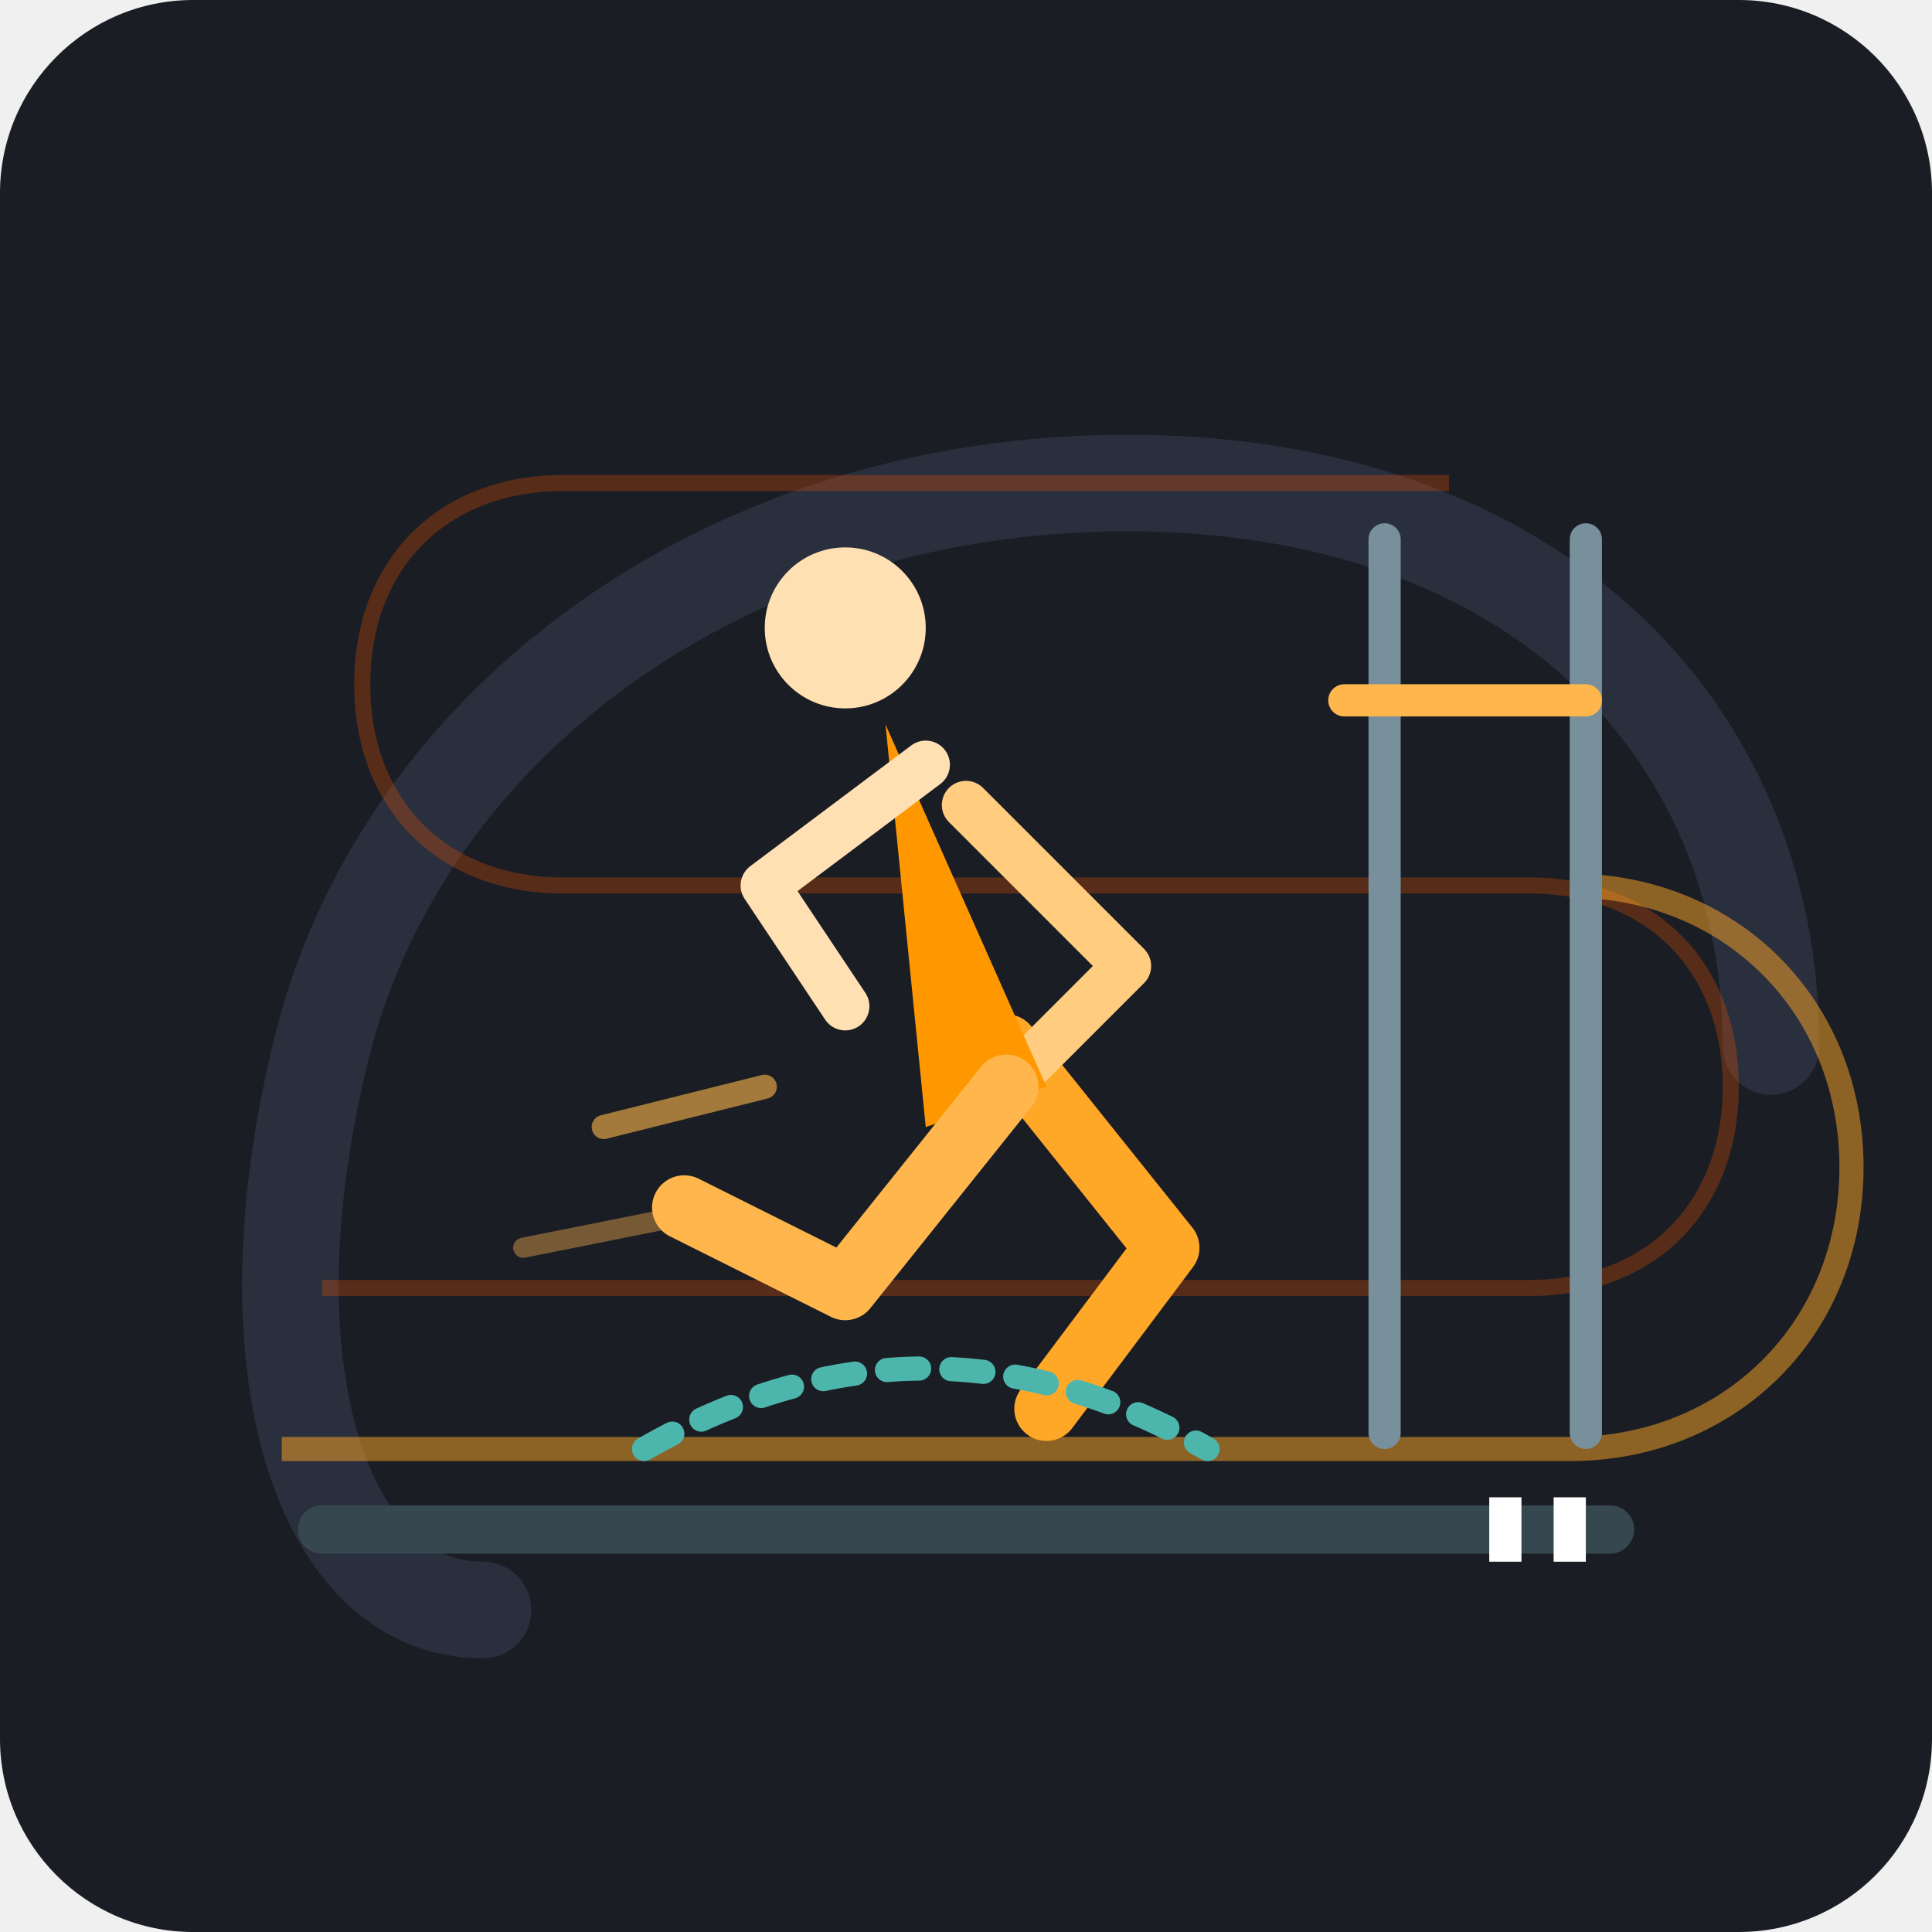
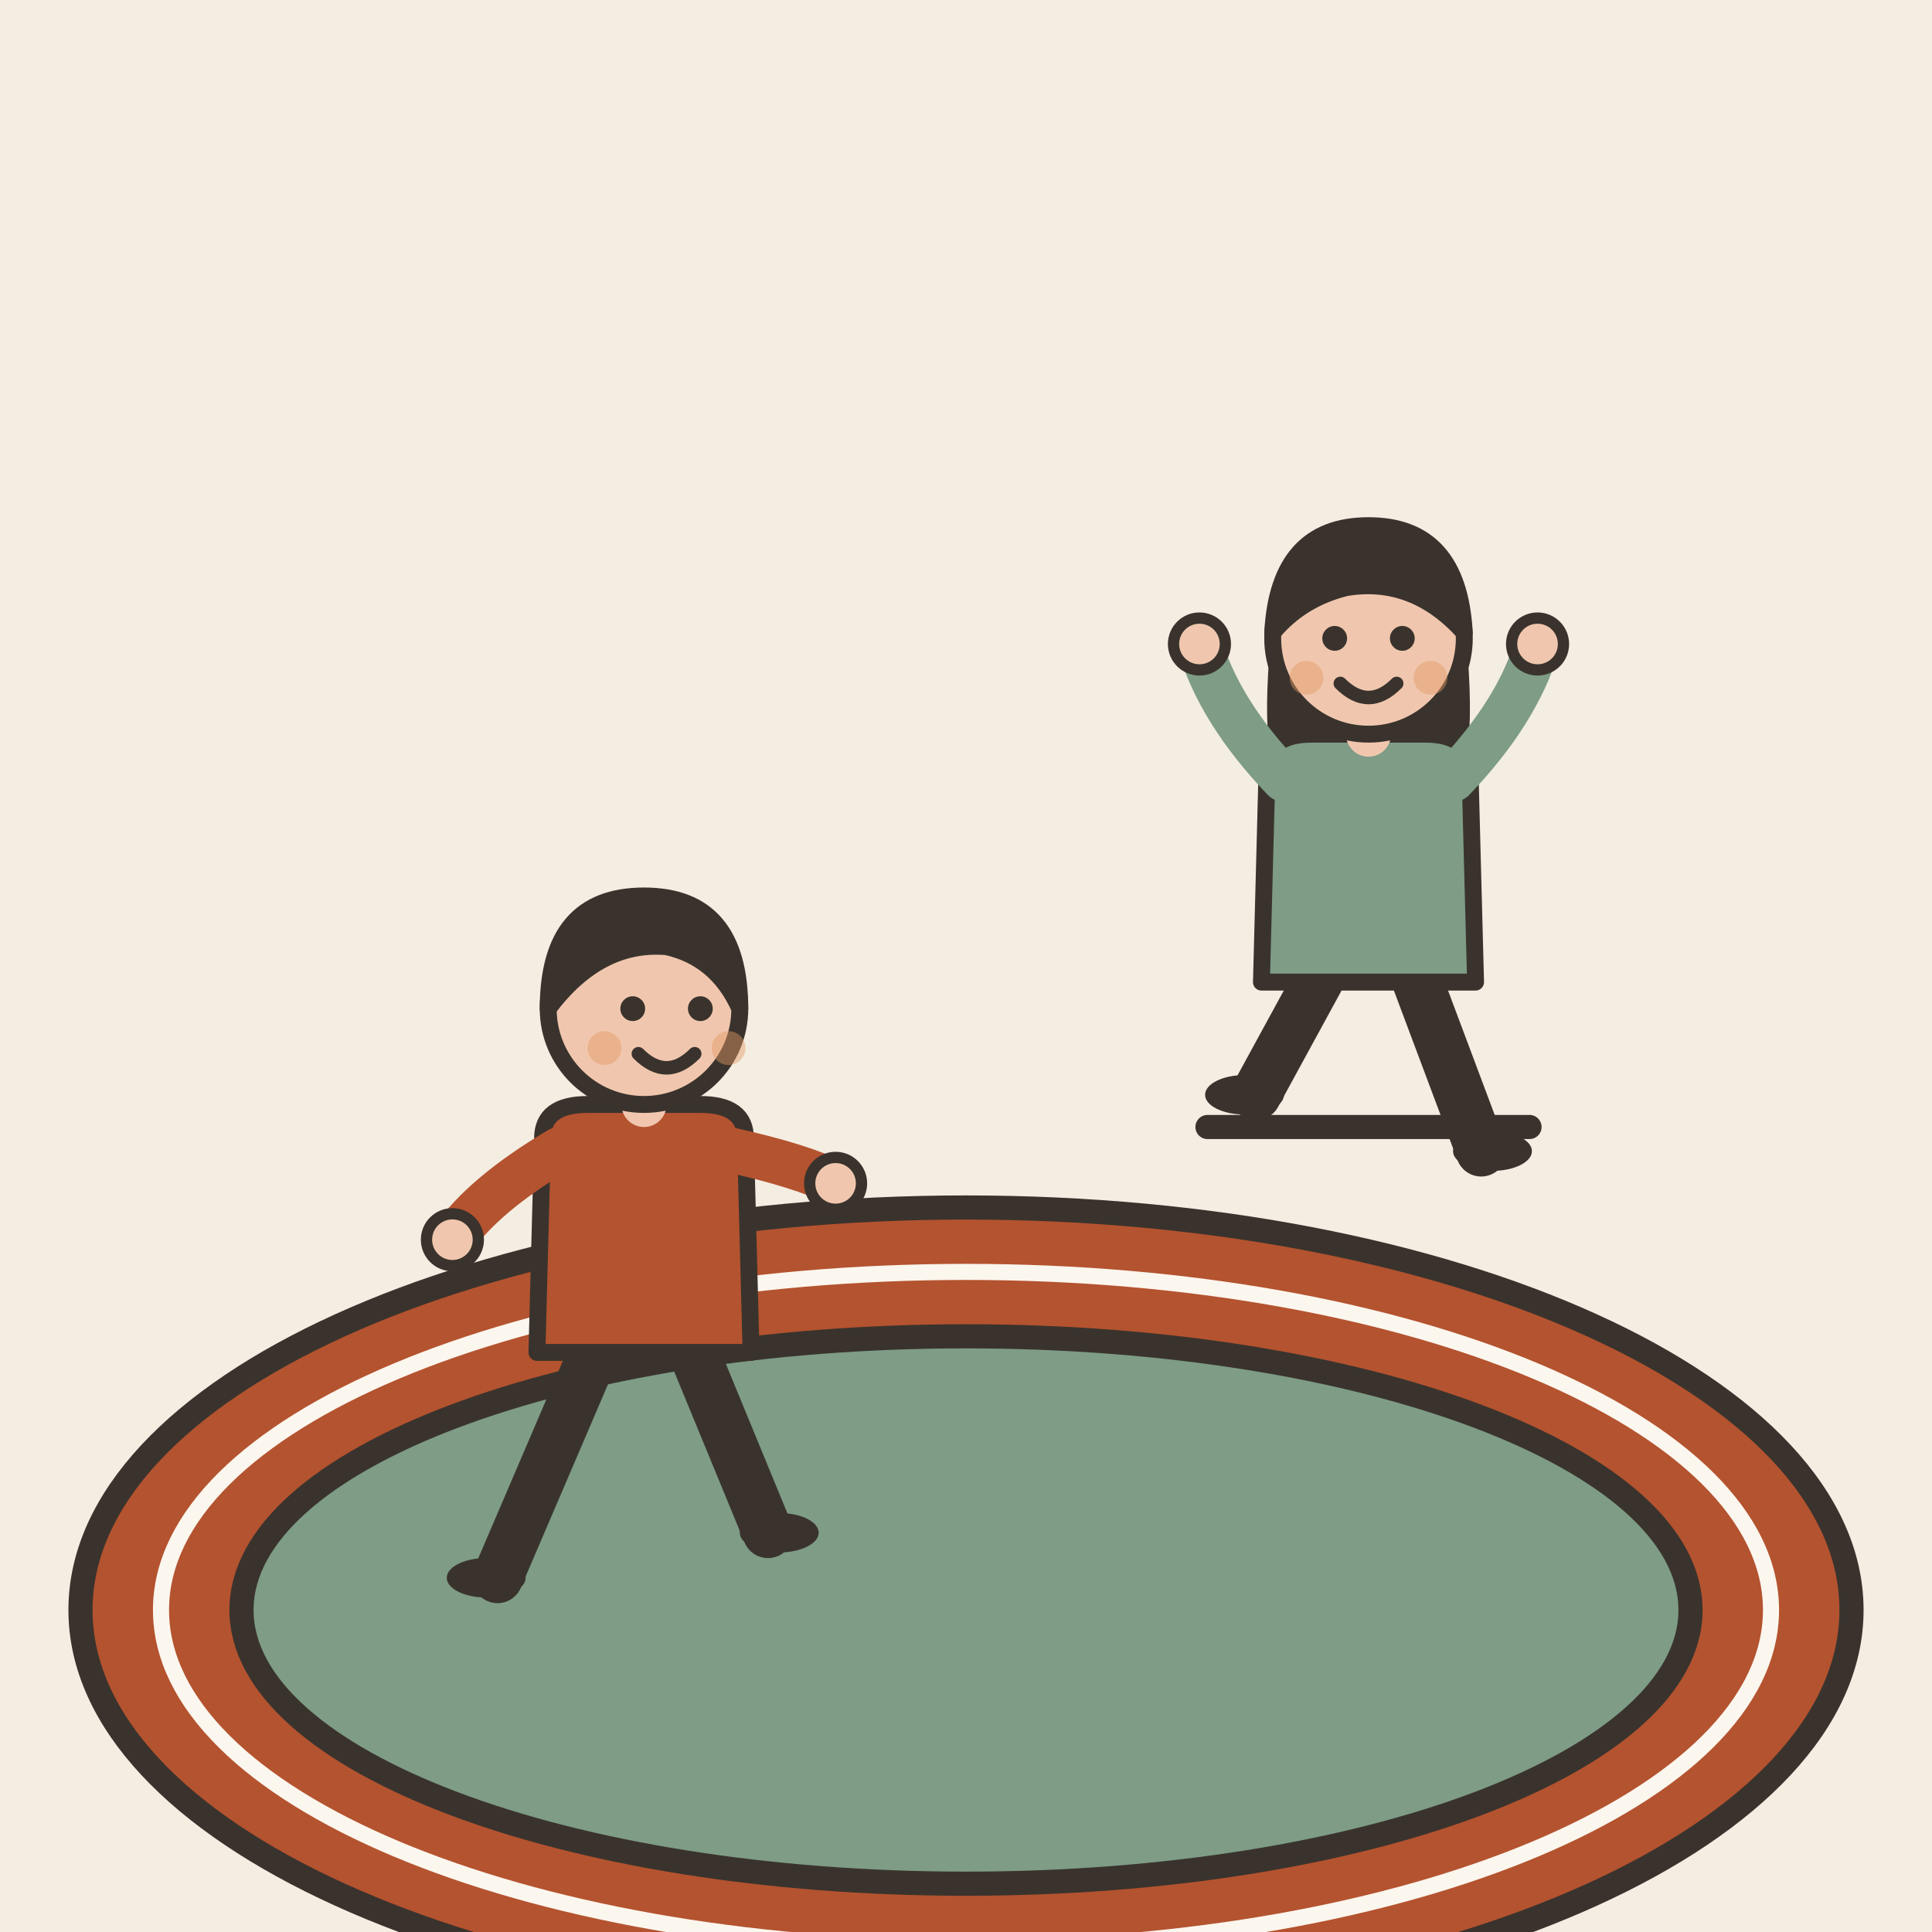
- <svg xmlns="http://www.w3.org/2000/svg" width="240" height="240" viewBox="0 0 240 240">
-   <rect width="240" height="240" rx="24" fill="#1A1D24" />
-   <g transform="translate(20, 20)">
-     <path d="M40 180 C 20 180, 10 150, 20 110 C 30 70, 70 40, 120 40 C 170 40, 200 70, 200 110" fill="none" stroke="#2A2F3D" stroke-width="12" stroke-linecap="round" />
-     <path d="M20 140 L 170 140 C 185 140, 195 130, 195 115 C 195 100, 185 90, 170 90 L 50 90 C 35 90, 25 80, 25 65 C 25 50, 35 40, 50 40 L 160 40" fill="none" stroke="#E65100" stroke-width="2" opacity="0.3" />
-     <path d="M15 160 L 175 160 C 195 160, 210 145, 210 125 C 210 105, 195 90, 175 90" fill="none" stroke="#FFA726" stroke-width="3" opacity="0.5" />
-     <rect x="150" y="45" width="4" height="115" rx="2" fill="#78909C" />
-     <rect x="175" y="45" width="4" height="115" rx="2" fill="#78909C" />
-     <rect x="145" y="65" width="34" height="4" rx="2" fill="#FFB74D" />
-     <line x1="75" y1="115" x2="55" y2="120" stroke="#FFB74D" stroke-width="3" stroke-linecap="round" opacity="0.6" />
-     <line x1="70" y1="130" x2="45" y2="135" stroke="#FFB74D" stroke-width="2.5" stroke-linecap="round" opacity="0.4" />
-     <path d="M105 110 L 125 135 L 110 155" fill="none" stroke="#FFA726" stroke-width="8" stroke-linecap="round" stroke-linejoin="round" />
-     <path d="M100 80 L 120 100 L 105 115" fill="none" stroke="#FFCC80" stroke-width="6" stroke-linecap="round" stroke-linejoin="round" />
-     <path d="M90 70 L 110 115 L 95 120 Z" fill="#FF9800" />
-     <circle cx="85" cy="58" r="10" fill="#FFE0B2" />
-     <path d="M105 115 L 85 140 L 65 130" fill="none" stroke="#FFB74D" stroke-width="8" stroke-linecap="round" stroke-linejoin="round" />
-     <path d="M95 75 L 75 90 L 85 105" fill="none" stroke="#FFE0B2" stroke-width="6" stroke-linecap="round" stroke-linejoin="round" />
-     <line x1="20" y1="170" x2="180" y2="170" stroke="#37474F" stroke-width="6" stroke-linecap="round" />
-     <rect x="165" y="166" width="4" height="8" fill="#FFFFFF" />
-     <rect x="173" y="166" width="4" height="8" fill="#FFFFFF" />
-     <path d="M60 160 Q 95 140 130 160" fill="none" stroke="#4DB6AC" stroke-width="3" stroke-dasharray="4 4" stroke-linecap="round" />
+ <svg xmlns="http://www.w3.org/2000/svg" viewBox="0 0 240 240" data-style="editorial">
+   <rect width="240" height="240" fill="#F4EDE2" />
+   <g transform="translate(120 200)">
+     <ellipse cx="0" cy="0" rx="110" ry="50" fill="#B4532F" stroke="#3A332D" stroke-width="3" stroke-linecap="round" stroke-linejoin="round" />
+     <ellipse cx="0" cy="0" rx="90" ry="34" fill="#7E9C86" stroke="#3A332D" stroke-width="3" stroke-linecap="round" stroke-linejoin="round" />
+     <ellipse cx="0" cy="0" rx="100" ry="42" fill="none" stroke-linecap="round" stroke-linejoin="round" stroke="#FBF6EE" stroke-width="2" />
  </g>
+   <g transform="translate(80 196) scale(0.7 0.7)">
+     <path d="M-8 -42L-26 0" stroke="#3A332D" stroke-width="9" stroke-linecap="round" fill="none" />
+     <path d="M8 -42L22 -8" stroke="#3A332D" stroke-width="9" stroke-linecap="round" fill="none" />
+     <ellipse cx="-28" cy="0" rx="7" ry="3.5" fill="#3A332D" />
+     <ellipse cx="24" cy="-8" rx="7" ry="3.5" fill="#3A332D" />
+     <path d="M-18 -78Q-18 -84 -10 -84L10 -84Q18 -84 18 -78L19 -40L-19 -40Z" fill="#B4532F" stroke="#3A332D" stroke-width="3" stroke-linecap="round" stroke-linejoin="round" />
+     <path d="M-15 -76Q-28.5 -68 -34 -60" fill="none" stroke="#B4532F" stroke-width="8" stroke-linecap="round" stroke-linejoin="round" />
+     <circle cx="-34" cy="-60" r="4.6" fill="#F0C7AE" stroke="#3A332D" stroke-linecap="round" stroke-linejoin="round" stroke-width="2" />
+     <path d="M15 -76Q28.5 -73 34 -70" fill="none" stroke="#B4532F" stroke-width="8" stroke-linecap="round" stroke-linejoin="round" />
+     <circle cx="34" cy="-70" r="4.6" fill="#F0C7AE" stroke="#3A332D" stroke-linecap="round" stroke-linejoin="round" stroke-width="2" />
+     <path d="M0 -84L0 -88" stroke="#F0C7AE" stroke-width="8" stroke-linecap="round" fill="none" />
+     <circle cx="0" cy="-101" r="17" fill="#F0C7AE" stroke="#3A332D" stroke-width="3" stroke-linecap="round" stroke-linejoin="round" />
+     <path d="M-17 -101Q-17 -121 0 -121Q17 -121 17 -101Q13 -110 4 -112Q-8 -113 -17 -101Z" fill="#3A332D" stroke="#3A332D" stroke-width="3" stroke-linecap="round" stroke-linejoin="round" />
+     <circle cx="-2" cy="-101" r="2.2" fill="#3A332D" />
+     <circle cx="10" cy="-101" r="2.2" fill="#3A332D" />
+     <path d="M-1 -93Q4 -88 9 -93" fill="none" stroke="#3A332D" stroke-width="2.4" stroke-linecap="round" stroke-linejoin="round" />
+     <circle cx="-7" cy="-94" r="3" fill="#E39A62" opacity="0.45" />
+     <circle cx="15" cy="-94" r="3" fill="#E39A62" opacity="0.45" />
+   </g>
+   <g transform="translate(170 150)">
+     <g transform="translate(0 0) scale(0.7 0.7)">
+       <path d="M-8 -42L-20 -20" stroke="#3A332D" stroke-width="9" stroke-linecap="round" fill="none" />
+       <path d="M8 -42L20 -10" stroke="#3A332D" stroke-width="9" stroke-linecap="round" fill="none" />
+       <ellipse cx="-22" cy="-20" rx="7" ry="3.5" fill="#3A332D" />
+       <ellipse cx="22" cy="-10" rx="7" ry="3.5" fill="#3A332D" />
+       <path d="M-17 -104Q-20 -78 -14 -70L-6 -78L6 -78L14 -70Q20 -78 17 -104Z" fill="#3A332D" />
+       <path d="M-18 -78Q-18 -84 -10 -84L10 -84Q18 -84 18 -78L19 -40L-19 -40Z" fill="#7E9C86" stroke="#3A332D" stroke-width="3" stroke-linecap="round" stroke-linejoin="round" />
+       <path d="M-15 -76Q-26.5 -88 -30 -100" fill="none" stroke="#7E9C86" stroke-width="8" stroke-linecap="round" stroke-linejoin="round" />
+       <circle cx="-30" cy="-100" r="4.6" fill="#F0C7AE" stroke="#3A332D" stroke-linecap="round" stroke-linejoin="round" stroke-width="2" />
+       <path d="M15 -76Q26.5 -88 30 -100" fill="none" stroke="#7E9C86" stroke-width="8" stroke-linecap="round" stroke-linejoin="round" />
+       <circle cx="30" cy="-100" r="4.6" fill="#F0C7AE" stroke="#3A332D" stroke-linecap="round" stroke-linejoin="round" stroke-width="2" />
+       <path d="M0 -84L0 -88" stroke="#F0C7AE" stroke-width="8" stroke-linecap="round" fill="none" />
+       <circle cx="0" cy="-101" r="17" fill="#F0C7AE" stroke="#3A332D" stroke-width="3" stroke-linecap="round" stroke-linejoin="round" />
+       <path d="M-17 -102Q-16 -121 0 -121Q16 -121 17 -102Q8 -112 -4 -110Q-12 -108 -17 -102Z" fill="#3A332D" stroke="#3A332D" stroke-width="3" stroke-linecap="round" stroke-linejoin="round" />
+       <circle cx="-6" cy="-101" r="2.2" fill="#3A332D" />
+       <circle cx="6" cy="-101" r="2.2" fill="#3A332D" />
+       <path d="M-5 -93Q0 -88 5 -93" fill="none" stroke="#3A332D" stroke-width="2.4" stroke-linecap="round" stroke-linejoin="round" />
+       <circle cx="-11" cy="-94" r="3" fill="#E39A62" opacity="0.45" />
+       <circle cx="11" cy="-94" r="3" fill="#E39A62" opacity="0.45" />
+     </g>
+   </g>
+   <path d="M150 140L190 140" stroke="#3A332D" stroke-width="3" stroke-linecap="round" fill="none" />
</svg>
